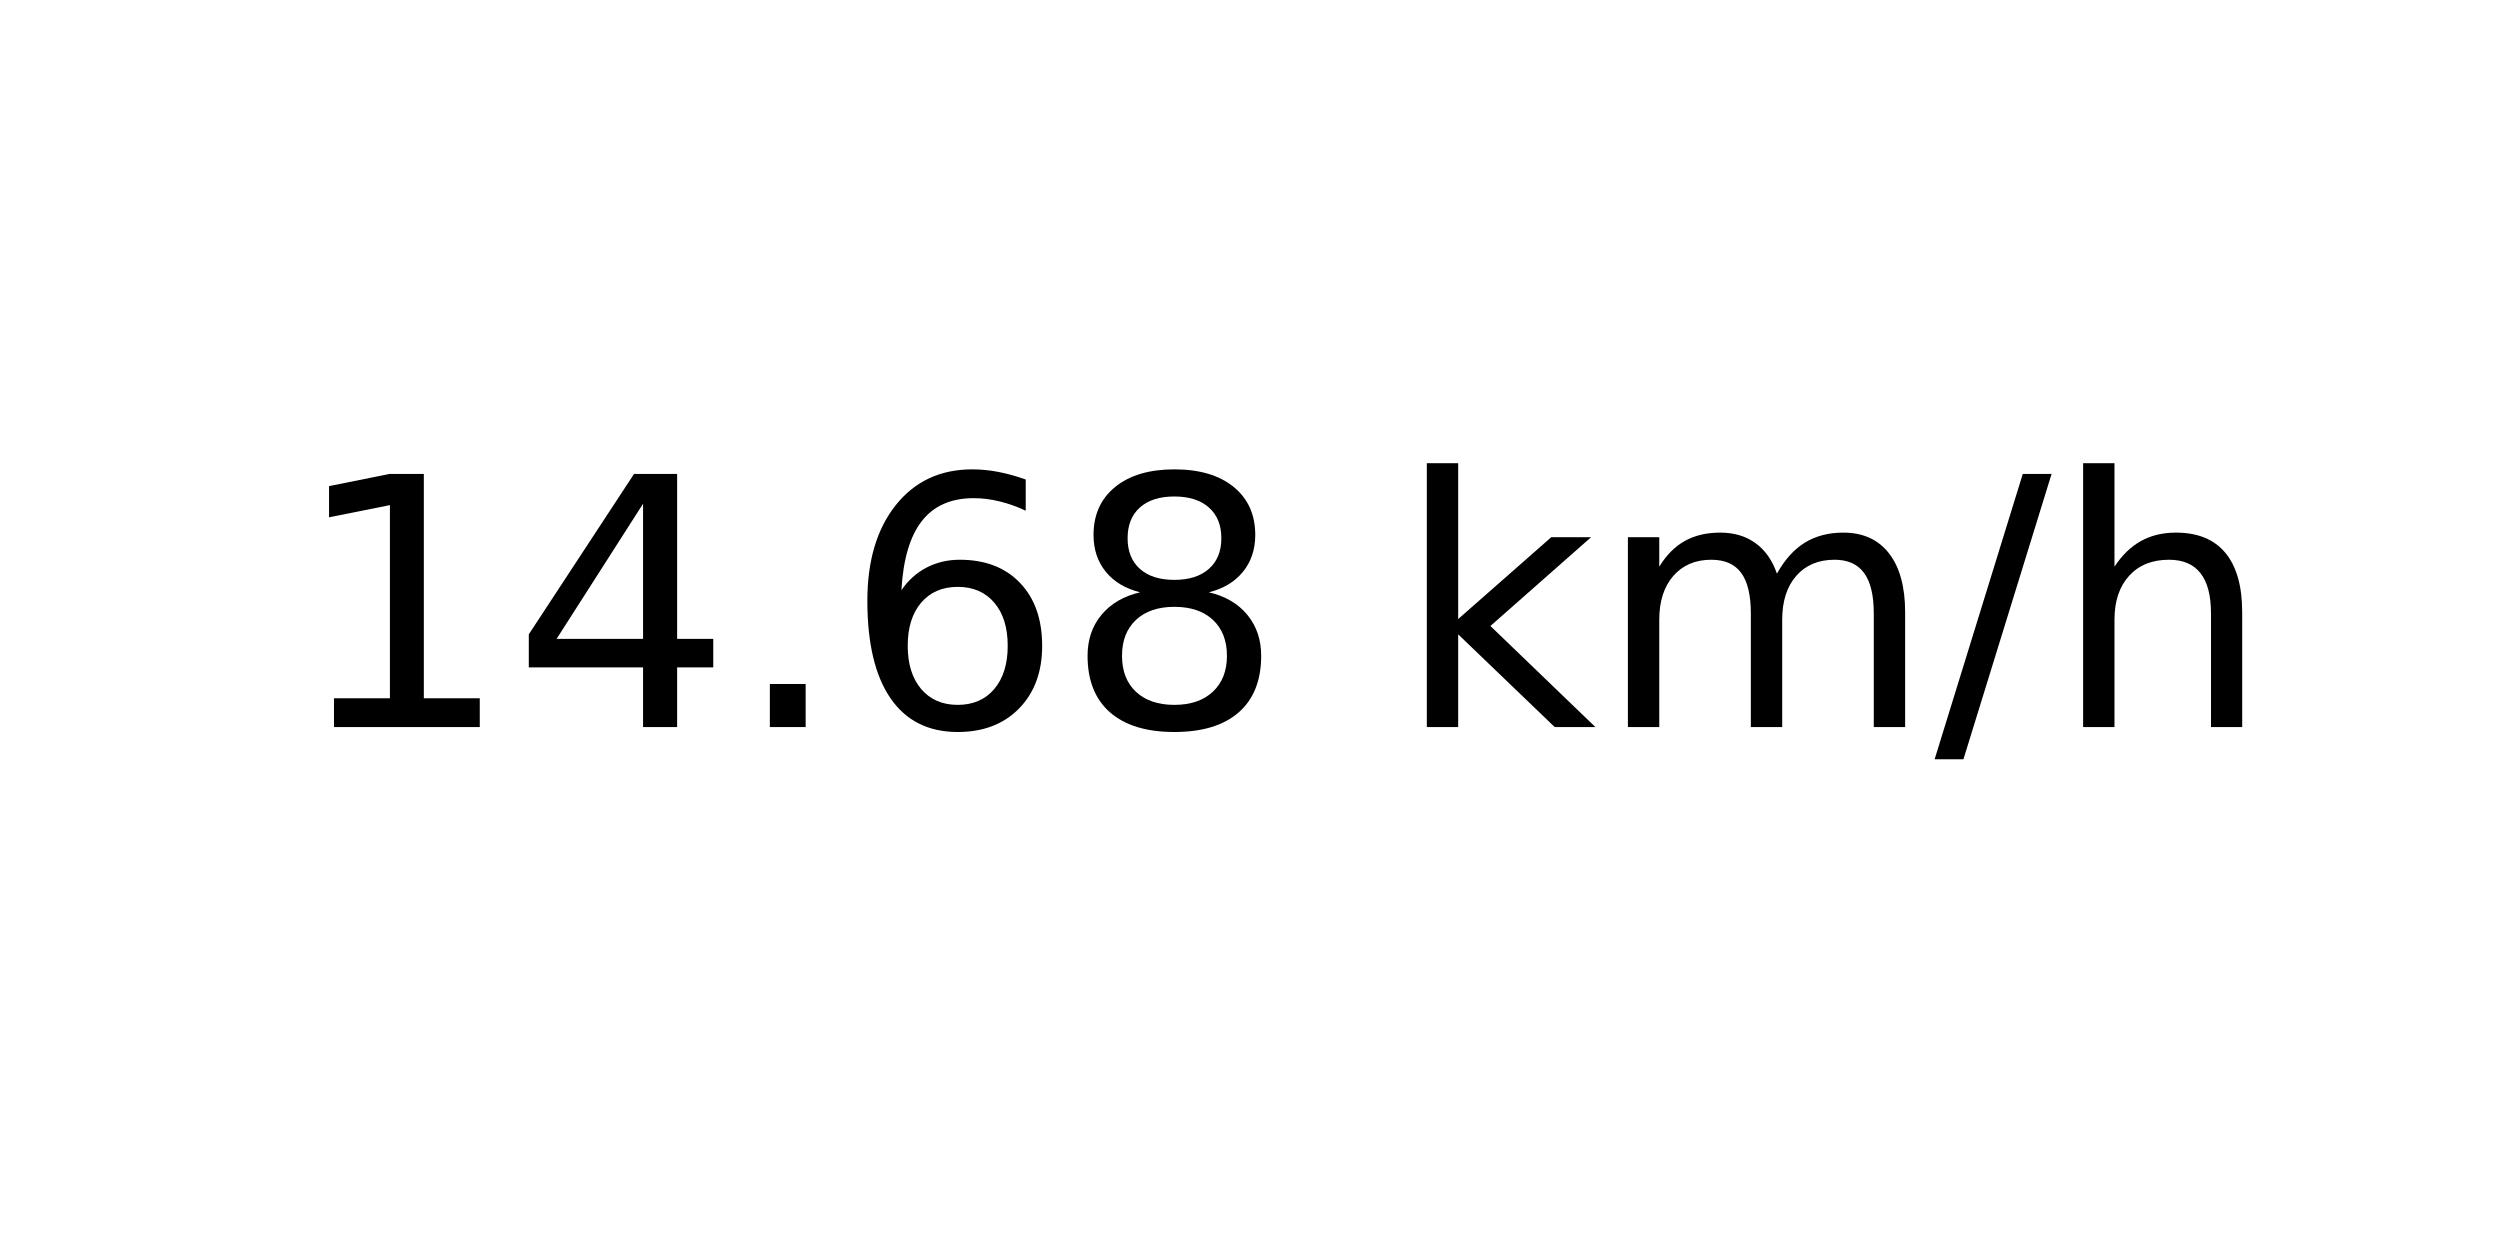
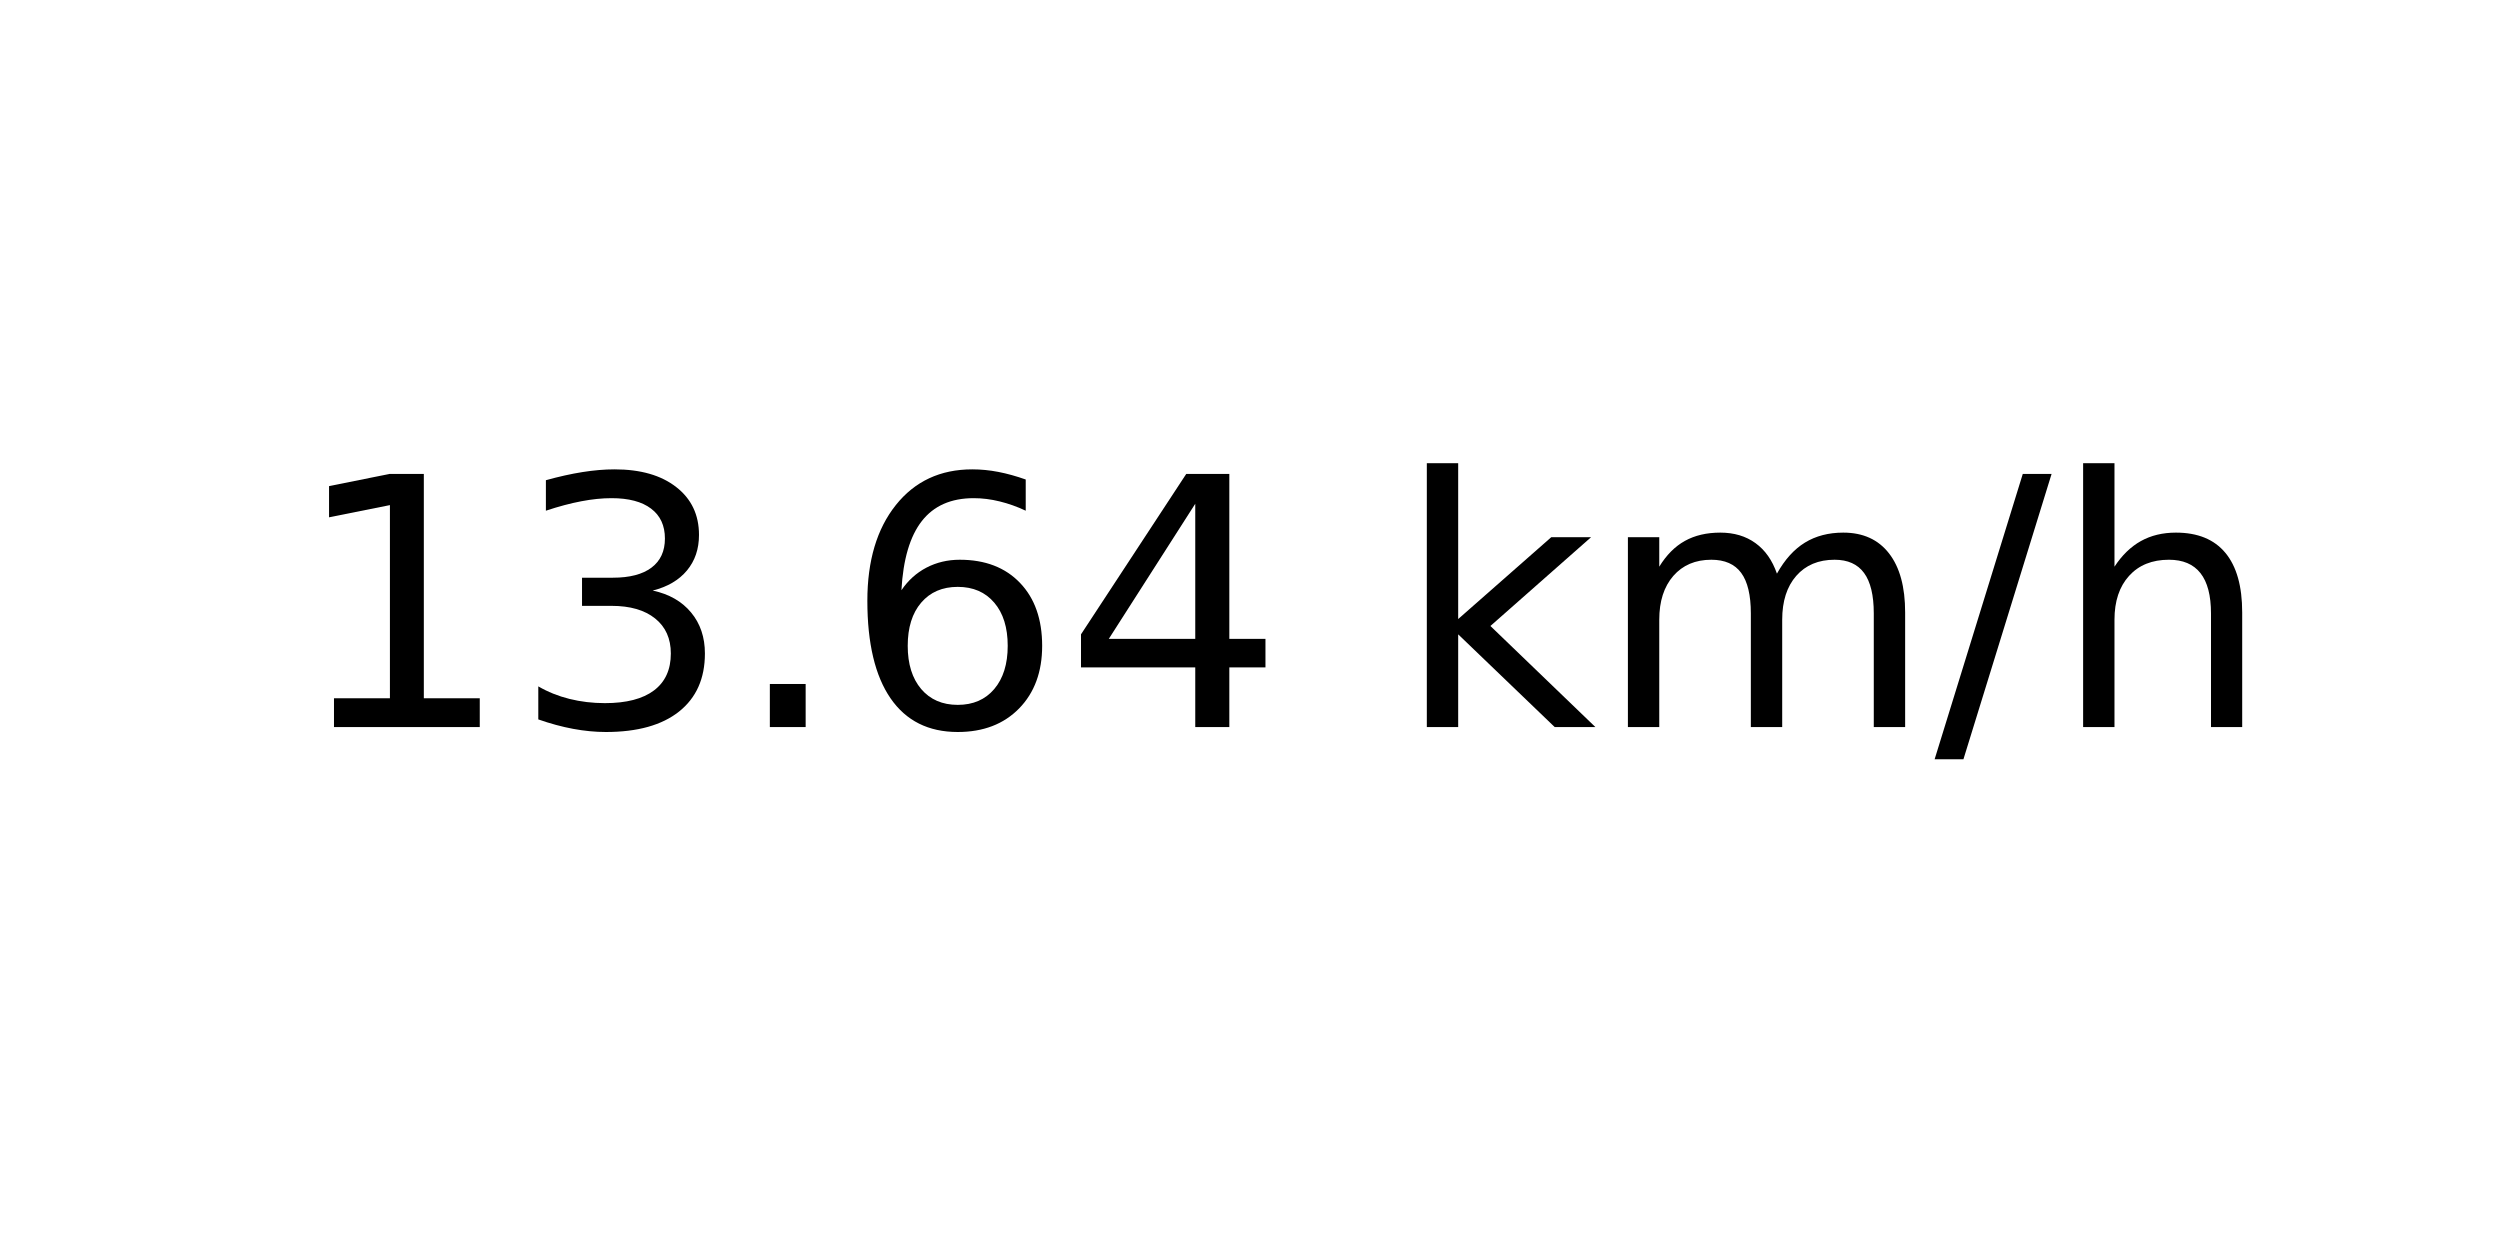
<svg xmlns="http://www.w3.org/2000/svg" xmlns:xlink="http://www.w3.org/1999/xlink" width="72pt" height="36pt" viewBox="0 0 72 36" version="1.1">
  <defs>
    <style type="text/css">*{stroke-linejoin: round; stroke-linecap: butt}</style>
  </defs>
  <g id="figure_1">
    <g id="axes_1">
      <g id="text_1">
        <g transform="translate(8.378125 20.93937) scale(0.1 -0.1)">
          <defs>
            <path id="DejaVuSans-31" d="M 794 531  L 1825 531  L 1825 4091  L 703 3866  L 703 4441  L 1819 4666  L 2450 4666  L 2450 531  L 3481 531  L 3481 0  L 794 0  L 794 531  z " transform="scale(0.015625)" />
-             <path id="DejaVuSans-34" d="M 2419 4116  L 825 1625  L 2419 1625  L 2419 4116  z M 2253 4666  L 3047 4666  L 3047 1625  L 3713 1625  L 3713 1100  L 3047 1100  L 3047 0  L 2419 0  L 2419 1100  L 313 1100  L 313 1709  L 2253 4666  z " transform="scale(0.015625)" />
+             <path id="DejaVuSans-33" d="M 2597 2516  Q 3050 2419 3304 2112  Q 3559 1806 3559 1356  Q 3559 666 3084 287  Q 2609 -91 1734 -91  Q 1441 -91 1130 -33  Q 819 25 488 141  L 488 750  Q 750 597 1062 519  Q 1375 441 1716 441  Q 2309 441 2620 675  Q 2931 909 2931 1356  Q 2931 1769 2642 2001  Q 2353 2234 1838 2234  L 1294 2234  L 1294 2753  L 1863 2753  Q 2328 2753 2575 2939  Q 2822 3125 2822 3475  Q 2822 3834 2567 4026  Q 2313 4219 1838 4219  Q 1578 4219 1281 4162  Q 984 4106 628 3988  L 628 4550  Q 988 4650 1302 4700  Q 1616 4750 1894 4750  Q 2613 4750 3031 4423  Q 3450 4097 3450 3541  Q 3450 3153 3228 2886  Q 3006 2619 2597 2516  z " transform="scale(0.015625)" />
            <path id="DejaVuSans-2e" d="M 684 794  L 1344 794  L 1344 0  L 684 0  L 684 794  z " transform="scale(0.015625)" />
            <path id="DejaVuSans-36" d="M 2113 2584  Q 1688 2584 1439 2293  Q 1191 2003 1191 1497  Q 1191 994 1439 701  Q 1688 409 2113 409  Q 2538 409 2786 701  Q 3034 994 3034 1497  Q 3034 2003 2786 2293  Q 2538 2584 2113 2584  z M 3366 4563  L 3366 3988  Q 3128 4100 2886 4159  Q 2644 4219 2406 4219  Q 1781 4219 1451 3797  Q 1122 3375 1075 2522  Q 1259 2794 1537 2939  Q 1816 3084 2150 3084  Q 2853 3084 3261 2657  Q 3669 2231 3669 1497  Q 3669 778 3244 343  Q 2819 -91 2113 -91  Q 1303 -91 875 529  Q 447 1150 447 2328  Q 447 3434 972 4092  Q 1497 4750 2381 4750  Q 2619 4750 2861 4703  Q 3103 4656 3366 4563  z " transform="scale(0.015625)" />
-             <path id="DejaVuSans-38" d="M 2034 2216  Q 1584 2216 1326 1975  Q 1069 1734 1069 1313  Q 1069 891 1326 650  Q 1584 409 2034 409  Q 2484 409 2743 651  Q 3003 894 3003 1313  Q 3003 1734 2745 1975  Q 2488 2216 2034 2216  z M 1403 2484  Q 997 2584 770 2862  Q 544 3141 544 3541  Q 544 4100 942 4425  Q 1341 4750 2034 4750  Q 2731 4750 3128 4425  Q 3525 4100 3525 3541  Q 3525 3141 3298 2862  Q 3072 2584 2669 2484  Q 3125 2378 3379 2068  Q 3634 1759 3634 1313  Q 3634 634 3220 271  Q 2806 -91 2034 -91  Q 1263 -91 848 271  Q 434 634 434 1313  Q 434 1759 690 2068  Q 947 2378 1403 2484  z M 1172 3481  Q 1172 3119 1398 2916  Q 1625 2713 2034 2713  Q 2441 2713 2670 2916  Q 2900 3119 2900 3481  Q 2900 3844 2670 4047  Q 2441 4250 2034 4250  Q 1625 4250 1398 4047  Q 1172 3844 1172 3481  z " transform="scale(0.015625)" />
+             <path id="DejaVuSans-34" d="M 2419 4116  L 825 1625  L 2419 1625  L 2419 4116  z M 2253 4666  L 3047 4666  L 3047 1625  L 3713 1625  L 3713 1100  L 3047 1100  L 3047 0  L 2419 0  L 2419 1100  L 313 1100  L 313 1709  L 2253 4666  z " transform="scale(0.015625)" />
            <path id="DejaVuSans-20" transform="scale(0.015625)" />
            <path id="DejaVuSans-6b" d="M 581 4863  L 1159 4863  L 1159 1991  L 2875 3500  L 3609 3500  L 1753 1863  L 3688 0  L 2938 0  L 1159 1709  L 1159 0  L 581 0  L 581 4863  z " transform="scale(0.015625)" />
            <path id="DejaVuSans-6d" d="M 3328 2828  Q 3544 3216 3844 3400  Q 4144 3584 4550 3584  Q 5097 3584 5394 3201  Q 5691 2819 5691 2113  L 5691 0  L 5113 0  L 5113 2094  Q 5113 2597 4934 2840  Q 4756 3084 4391 3084  Q 3944 3084 3684 2787  Q 3425 2491 3425 1978  L 3425 0  L 2847 0  L 2847 2094  Q 2847 2600 2669 2842  Q 2491 3084 2119 3084  Q 1678 3084 1418 2786  Q 1159 2488 1159 1978  L 1159 0  L 581 0  L 581 3500  L 1159 3500  L 1159 2956  Q 1356 3278 1631 3431  Q 1906 3584 2284 3584  Q 2666 3584 2933 3390  Q 3200 3197 3328 2828  z " transform="scale(0.015625)" />
            <path id="DejaVuSans-2f" d="M 1625 4666  L 2156 4666  L 531 -594  L 0 -594  L 1625 4666  z " transform="scale(0.015625)" />
            <path id="DejaVuSans-68" d="M 3513 2113  L 3513 0  L 2938 0  L 2938 2094  Q 2938 2591 2744 2837  Q 2550 3084 2163 3084  Q 1697 3084 1428 2787  Q 1159 2491 1159 1978  L 1159 0  L 581 0  L 581 4863  L 1159 4863  L 1159 2956  Q 1366 3272 1645 3428  Q 1925 3584 2291 3584  Q 2894 3584 3203 3211  Q 3513 2838 3513 2113  z " transform="scale(0.015625)" />
          </defs>
          <use xlink:href="#DejaVuSans-31" />
-           <use xlink:href="#DejaVuSans-34" x="63.623" />
+           <use xlink:href="#DejaVuSans-33" x="63.623" />
          <use xlink:href="#DejaVuSans-2e" x="127.246" />
          <use xlink:href="#DejaVuSans-36" x="159.033" />
-           <use xlink:href="#DejaVuSans-38" x="222.656" />
+           <use xlink:href="#DejaVuSans-34" x="222.656" />
          <use xlink:href="#DejaVuSans-20" x="286.279" />
          <use xlink:href="#DejaVuSans-6b" x="318.066" />
          <use xlink:href="#DejaVuSans-6d" x="375.977" />
          <use xlink:href="#DejaVuSans-2f" x="473.389" />
          <use xlink:href="#DejaVuSans-68" x="507.08" />
        </g>
      </g>
    </g>
  </g>
</svg>
